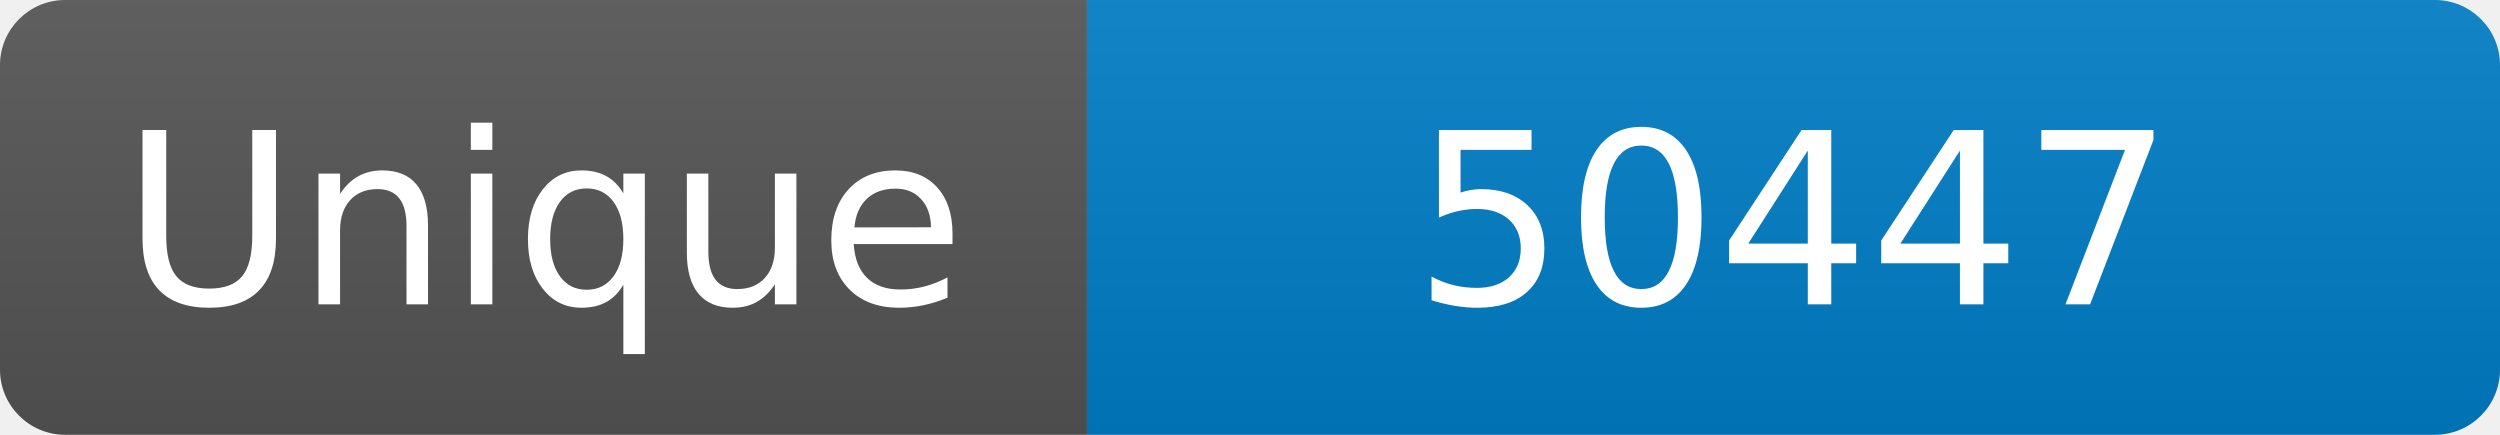
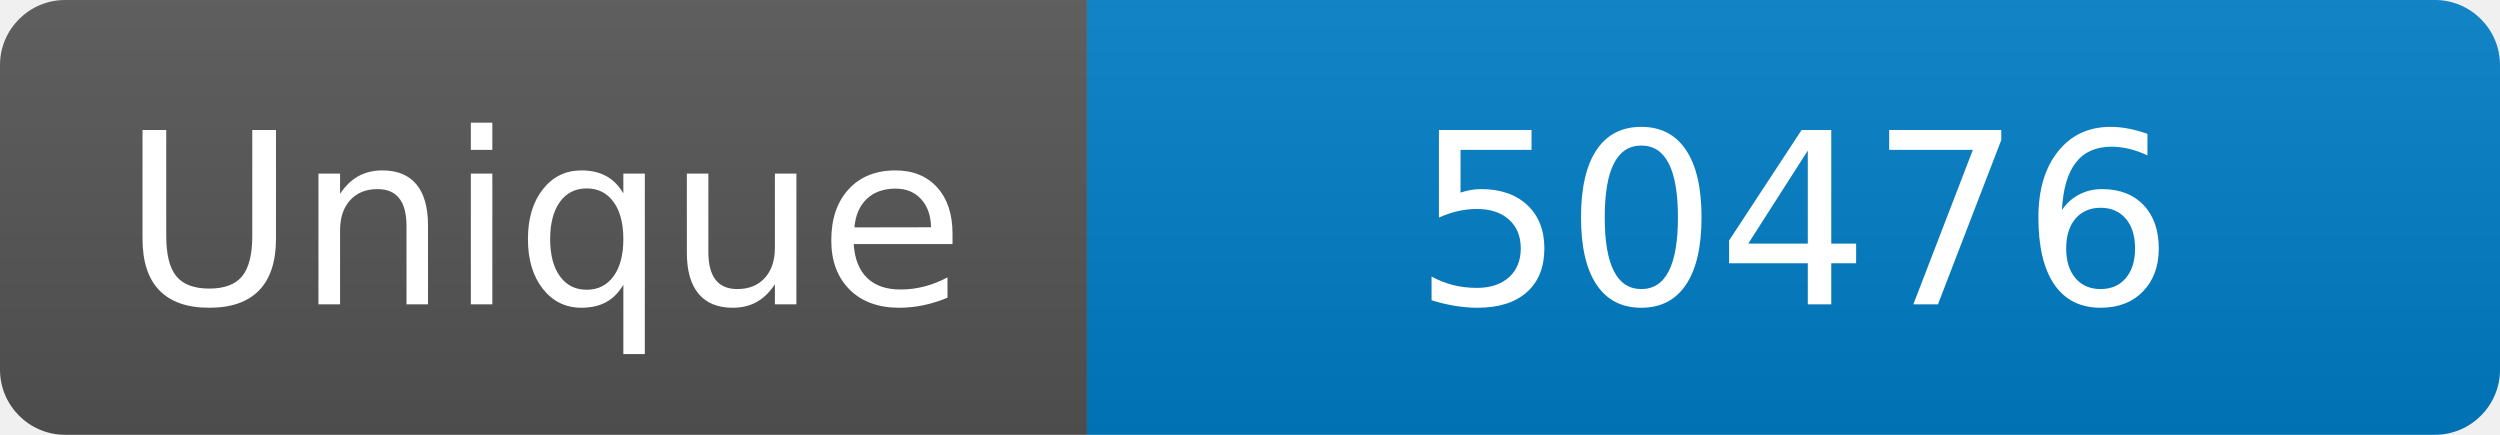
<svg xmlns="http://www.w3.org/2000/svg" width="115" height="20" role="img" aria-label="Maintained?: yes">
  <linearGradient id="s" x2="0" y2="100%">
    <stop offset="0" stop-color="#bbb" stop-opacity=".1" />
    <stop offset="1" stop-opacity=".1" />
  </linearGradient>
  <clipPath id="r">
    <rect width="115" height="20" rx="3" fill="#fff" />
  </clipPath>
  <g clip-path="url(#r)">
    <rect width="50" height="20" fill="#555" />
    <rect x="50" width="160" height="20" fill="#007ec6" />
    <rect width="115" height="20" fill="url(#s)" />
  </g>
  <g fill="#fff" text-anchor="middle" font-family="Verdana,Geneva,DejaVu Sans,sans-serif" font-size="110">
    <text x="250" y="140" transform="scale(.1)" fill="#fff">Unique</text>
-     <text x="825" y="140" transform="scale(.1)" fill="#fff">50447</text>
+     <text x="825" y="140" transform="scale(.1)" fill="#fff">50476</text>
  </g>
</svg>
